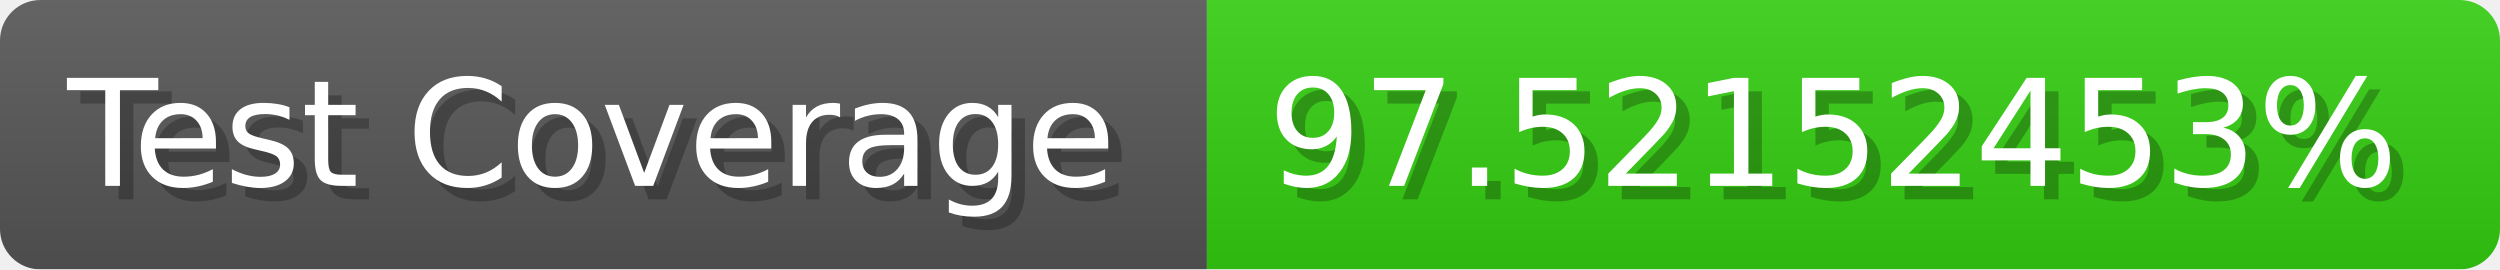
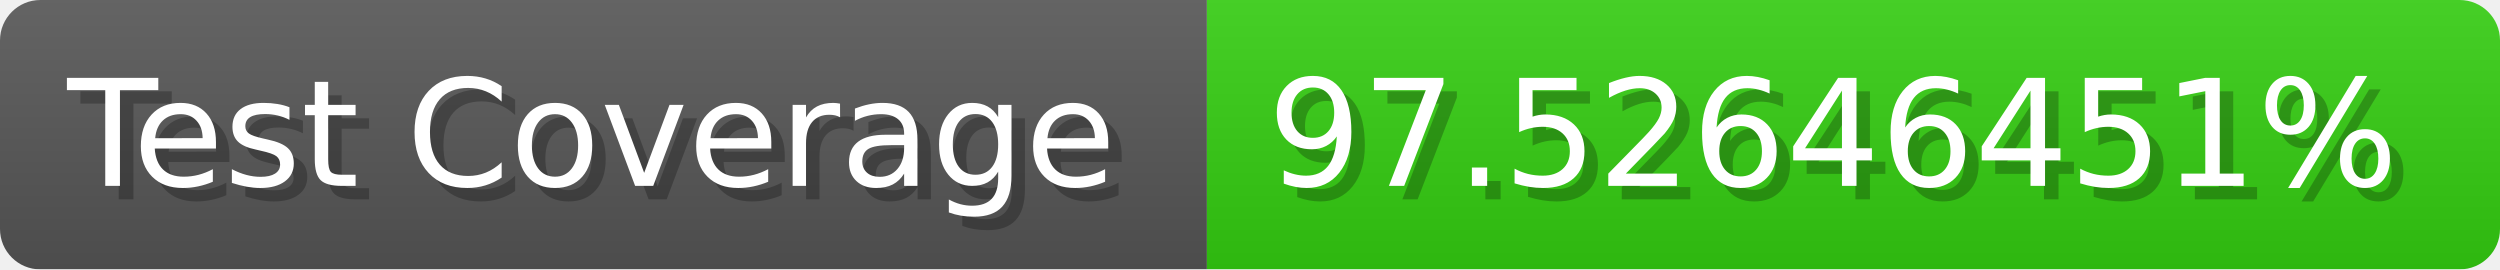
- <svg xmlns="http://www.w3.org/2000/svg" width="185.6" height="20" viewBox="0 0 1856 200" role="img" aria-label="Test Coverage: 97.52152453%">
+ <svg xmlns="http://www.w3.org/2000/svg" width="185.6" height="20" viewBox="0 0 1856 200" role="img" aria-label="Test Coverage: 97.52646451%">
  <linearGradient id="a" x2="0" y2="100%">
    <stop offset="0" stop-opacity=".1" stop-color="#EEE" />
    <stop offset="1" stop-opacity=".1" />
  </linearGradient>
  <mask id="m">
    <rect width="1856" height="200" rx="30" fill="#FFF" />
  </mask>
  <g mask="url(#m)">
    <rect width="896" height="200" fill="#555" />
    <rect width="960" height="200" fill="#3C1" x="896" />
    <rect width="1856" height="200" fill="url(#a)" />
  </g>
  <g aria-hidden="true" fill="#fff" text-anchor="start" font-family="Verdana,DejaVu Sans,sans-serif" font-size="110">
    <text x="60" y="148" textLength="796" fill="#000" opacity="0.25">Test Coverage</text>
    <text x="50" y="138" textLength="796">Test Coverage</text>
-     <text x="951" y="148" textLength="860" fill="#000" opacity="0.25">97.52152453%</text>
-     <text x="941" y="138" textLength="860">97.52152453%</text>
+     <text x="951" y="148" textLength="860" fill="#000" opacity="0.25">97.52646451%</text>
+     <text x="941" y="138" textLength="860">97.52646451%</text>
  </g>
</svg>
